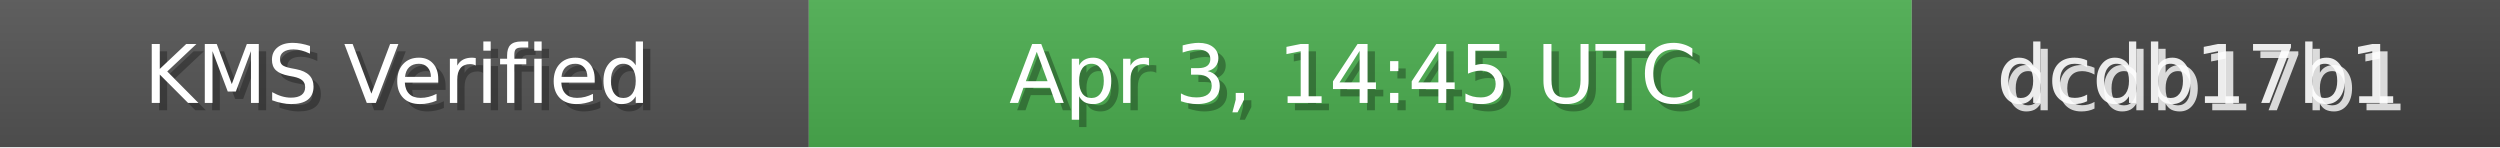
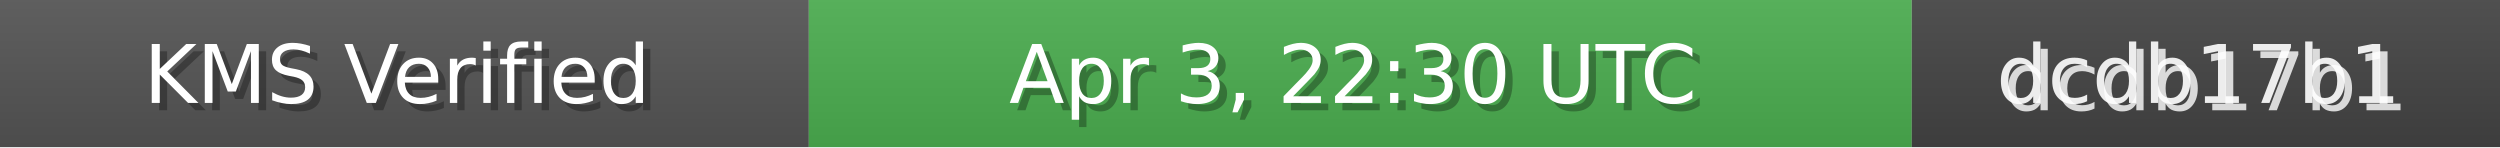
<svg xmlns="http://www.w3.org/2000/svg" width="340" height="20" role="img">
  <linearGradient id="bg" x2="0" y2="100%">
    <stop offset="0" stop-color="#bbb" stop-opacity=".1" />
    <stop offset="1" stop-opacity=".1" />
  </linearGradient>
  <rect width="110" height="20" fill="#555" />
  <rect x="110" width="150" height="20" fill="#4CAF50" />
  <rect x="260" width="80" height="20" fill="#444" />
  <rect width="340" height="20" fill="url(#bg)" />
  <g fill="#fff" text-anchor="middle" font-family="Verdana,Geneva,DejaVu Sans,sans-serif" font-size="11">
    <text x="55" y="15" fill="#000" fill-opacity=".3">KMS Verified</text>
    <text x="54" y="14">KMS Verified</text>
-     <text x="185" y="15" fill="#000" fill-opacity=".3">Apr 3, 14:45 UTC</text>
-     <text x="184" y="14">Apr 3, 14:45 UTC</text>
+     <text x="185" y="15" fill="#000" fill-opacity=".3">Apr 3, 22:30 UTC</text>
+     <text x="184" y="14">Apr 3, 22:30 UTC</text>
    <text x="300" y="15" fill="#fff" fill-opacity=".8">dcdb17b1</text>
    <text x="299" y="14" fill="#fff" fill-opacity=".9">dcdb17b1</text>
  </g>
</svg>
